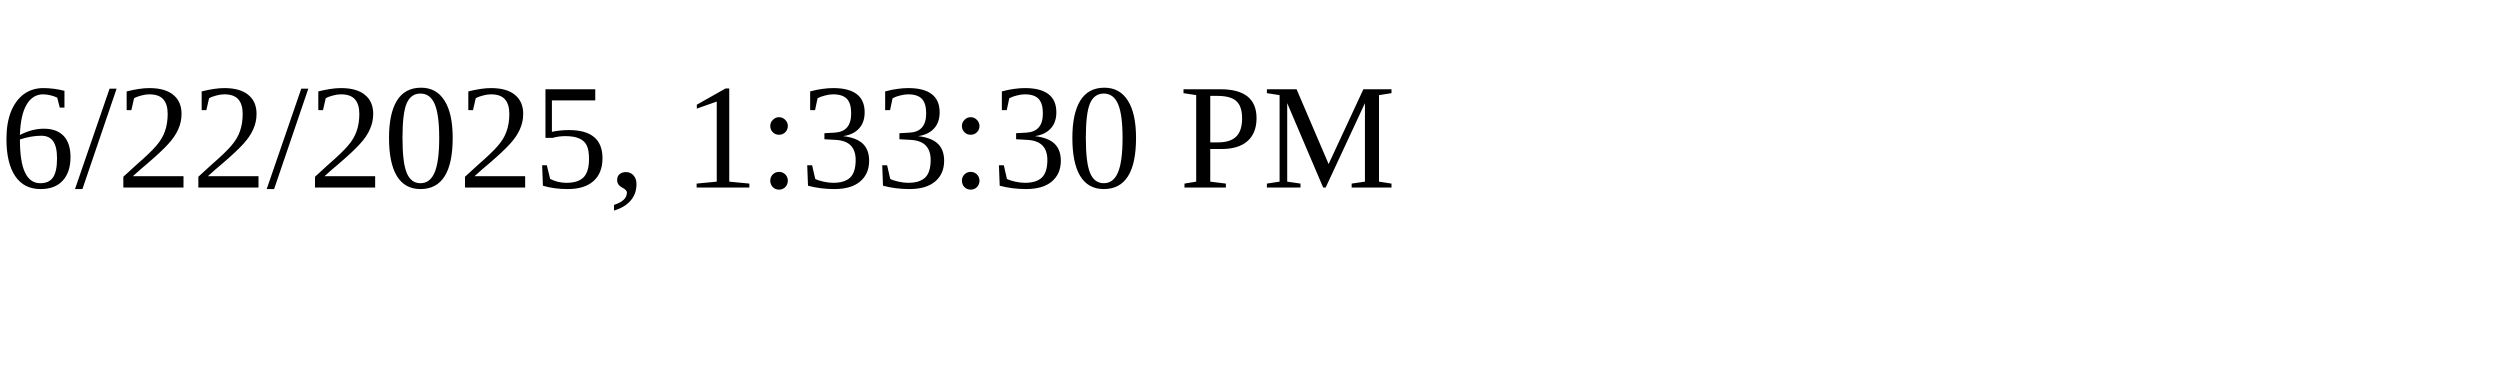
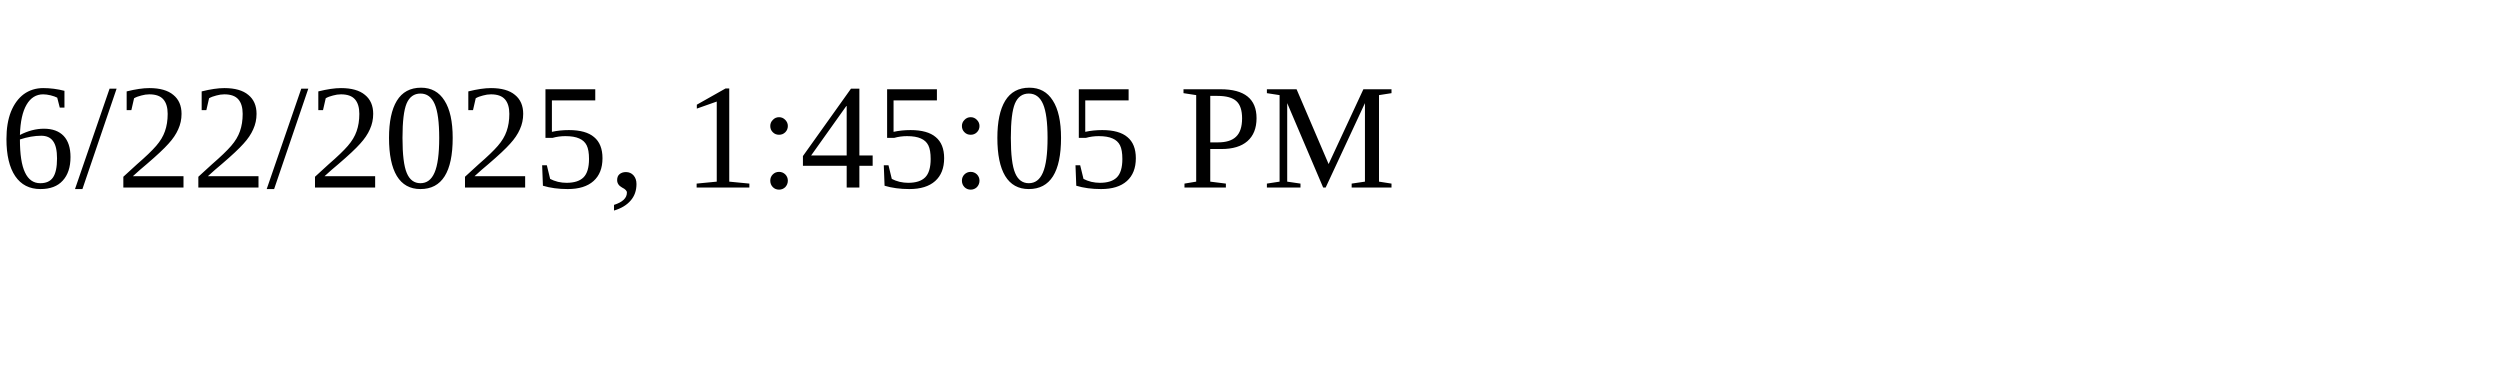
<svg xmlns="http://www.w3.org/2000/svg" height="30" width="200">
-   <text x="0" y="15">6/22/2025, 1:33:30 PM</text>
+   <text x="0" y="15">6/22/2025, 1:45:05 PM</text>
</svg>
